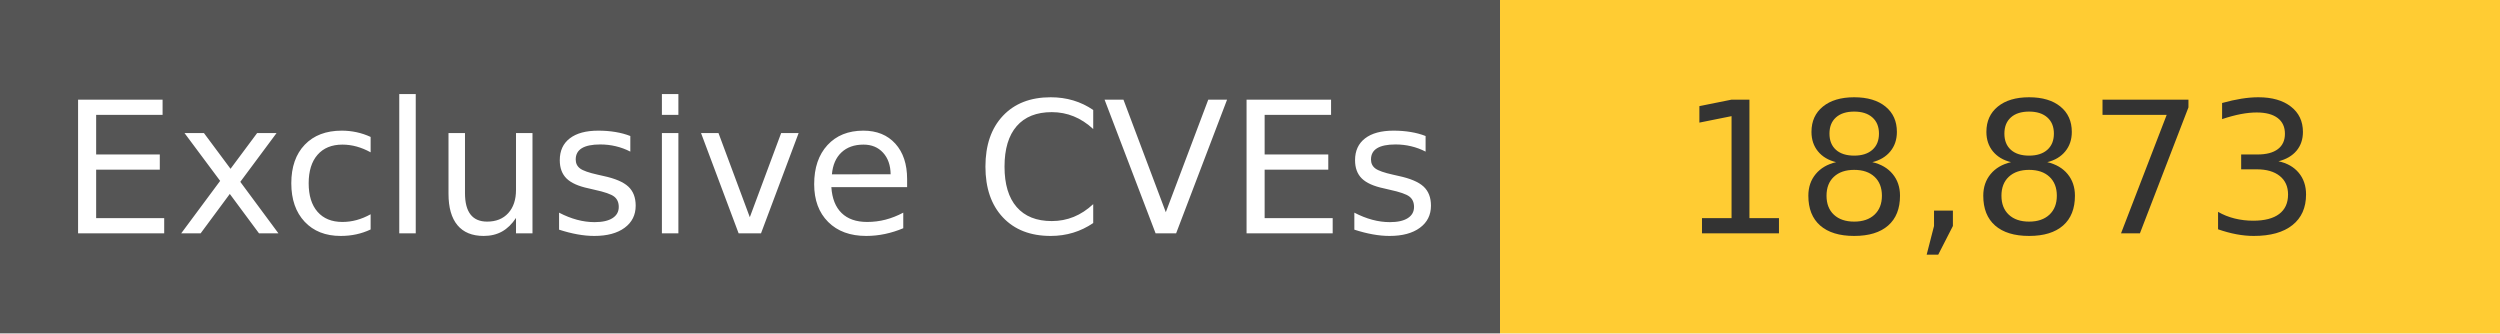
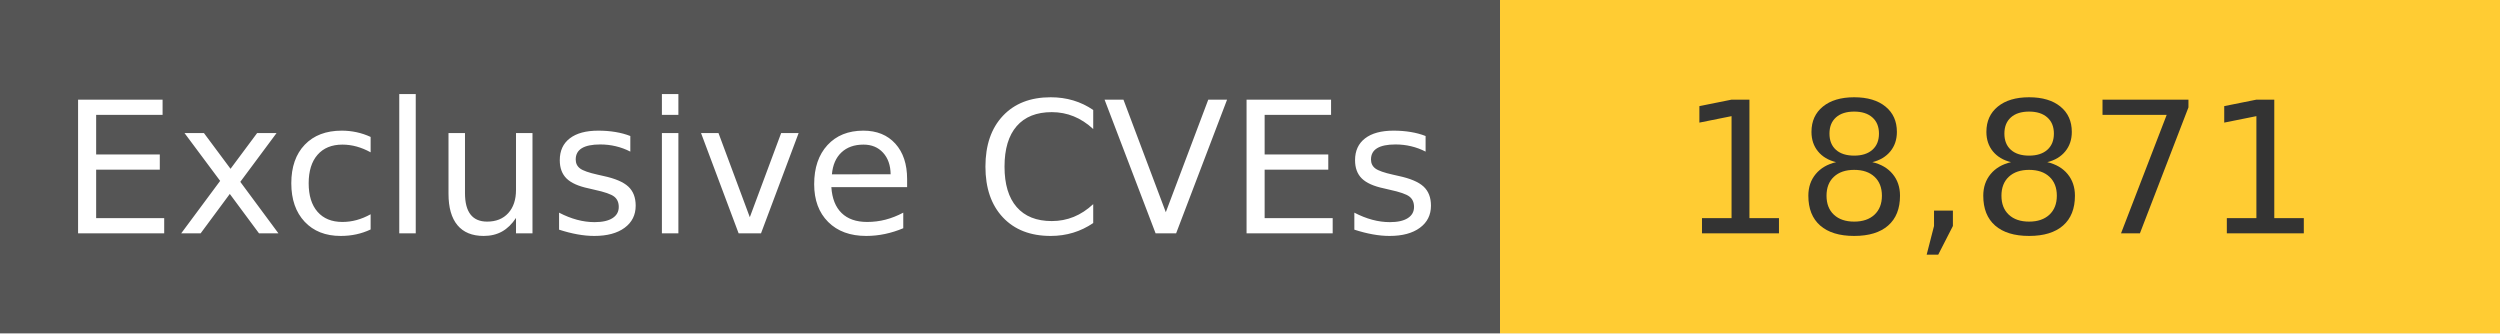
<svg xmlns="http://www.w3.org/2000/svg" width="150" height="20" role="img">
  <linearGradient id="s" x2="0" y2="100%">
    <stop offset="0" stop-color="#bbb" stop-opacity=".1" />
    <stop offset="1" stop-opacity=".1" />
  </linearGradient>
  <g>
    <rect width="90" height="20" fill="#555" />
    <rect x="90" width="267" height="20" fill="#ffcc33" />
  </g>
  <g fill="#fff" text-anchor="middle" font-family="Verdana,Geneva,DejaVu Sans,sans-serif" text-rendering="geometricPrecision" font-size="110">
    <text x="450" y="140" transform="scale(.1)" fill="#fff">
            Exclusive CVEs
        </text>
    <text x="1200" y="140" transform="scale(.1)" fill="#333">
-             18,873
+             18,871
        </text>
  </g>
</svg>
